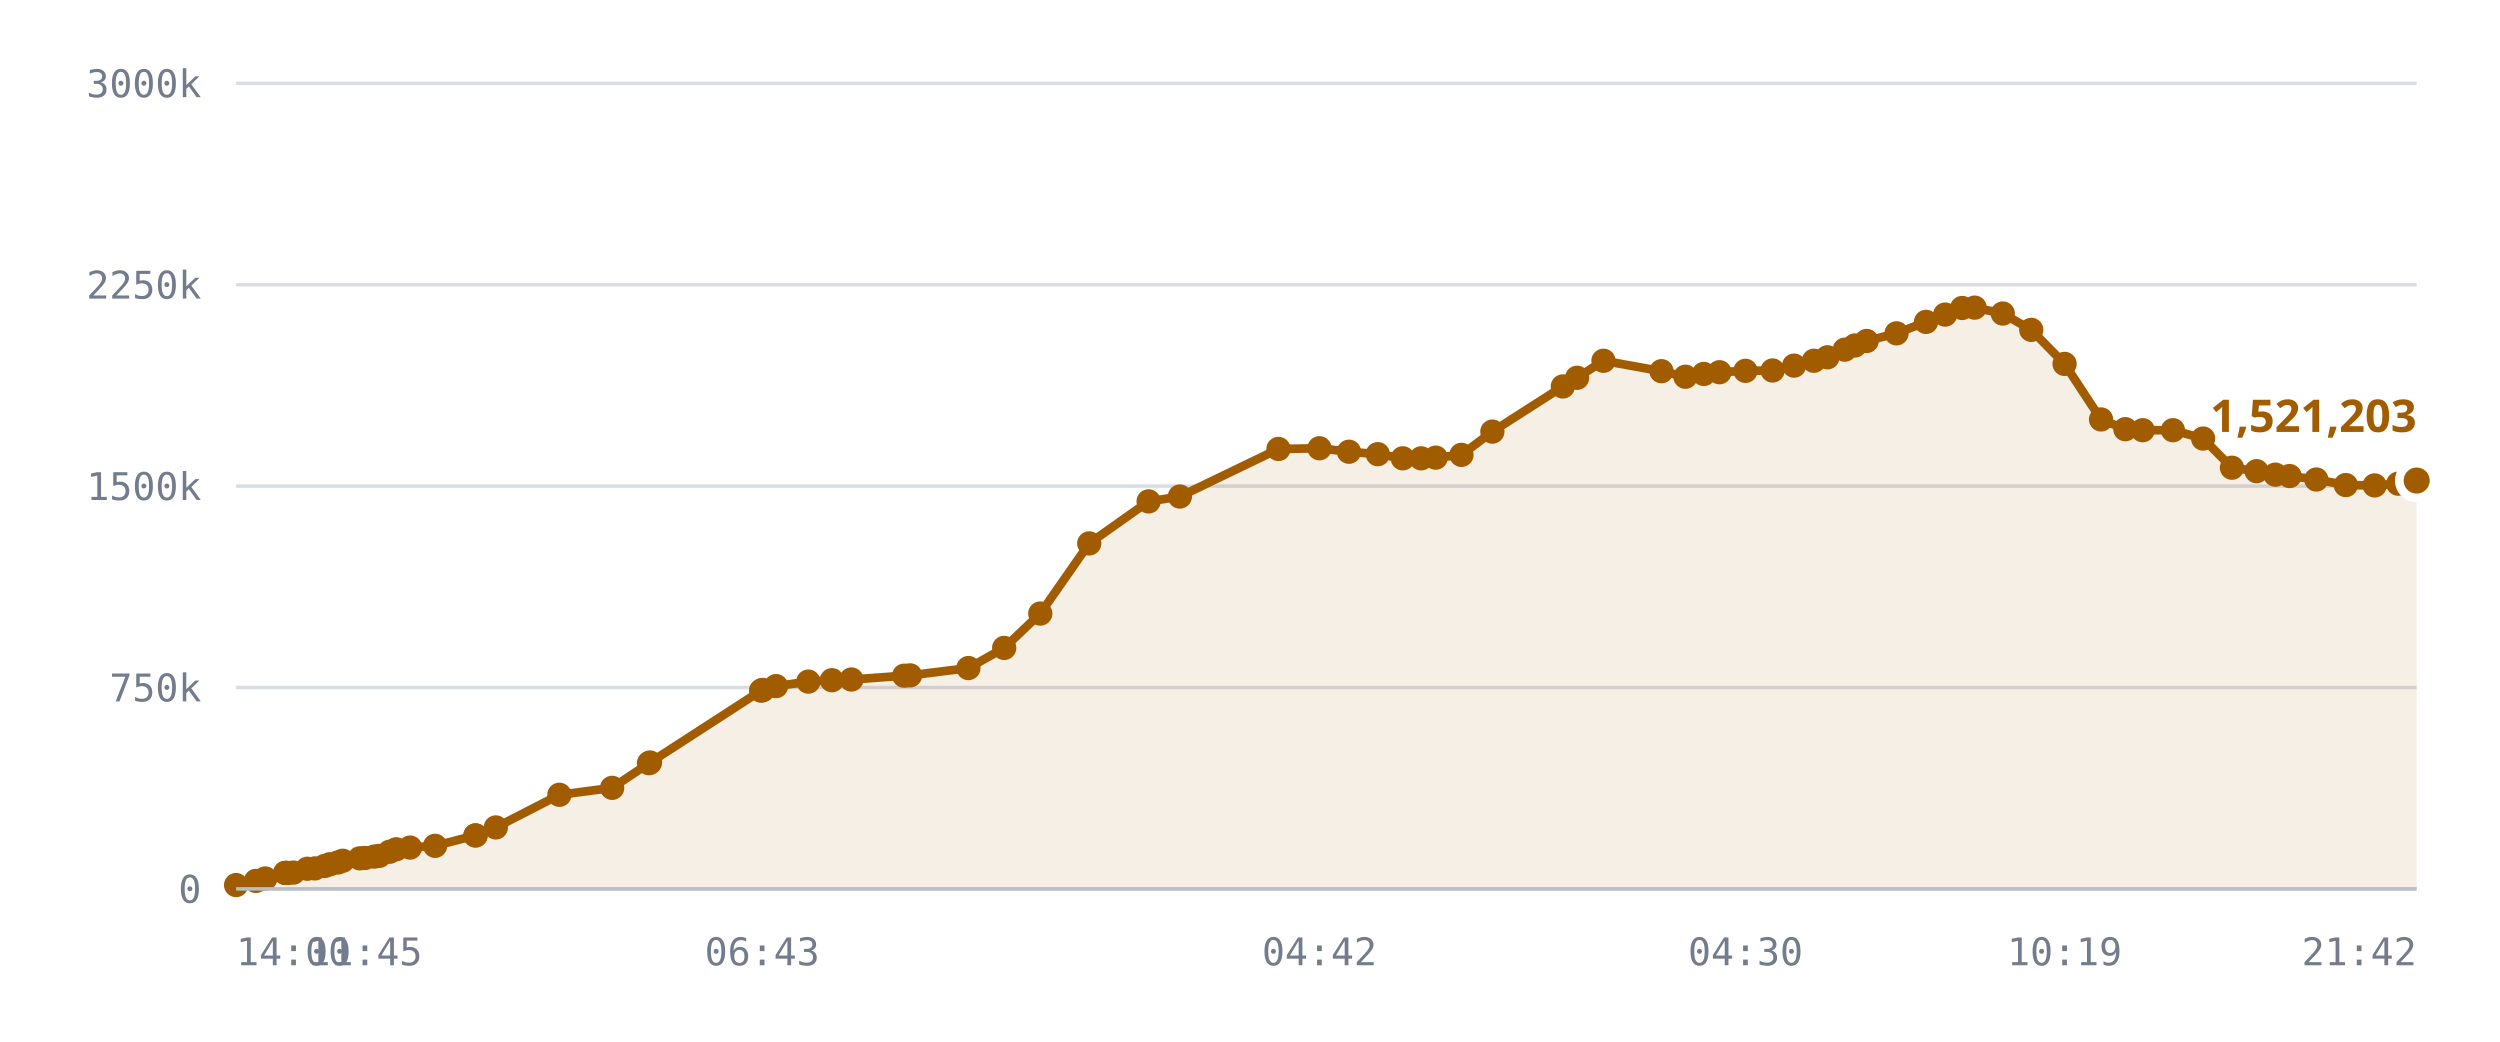
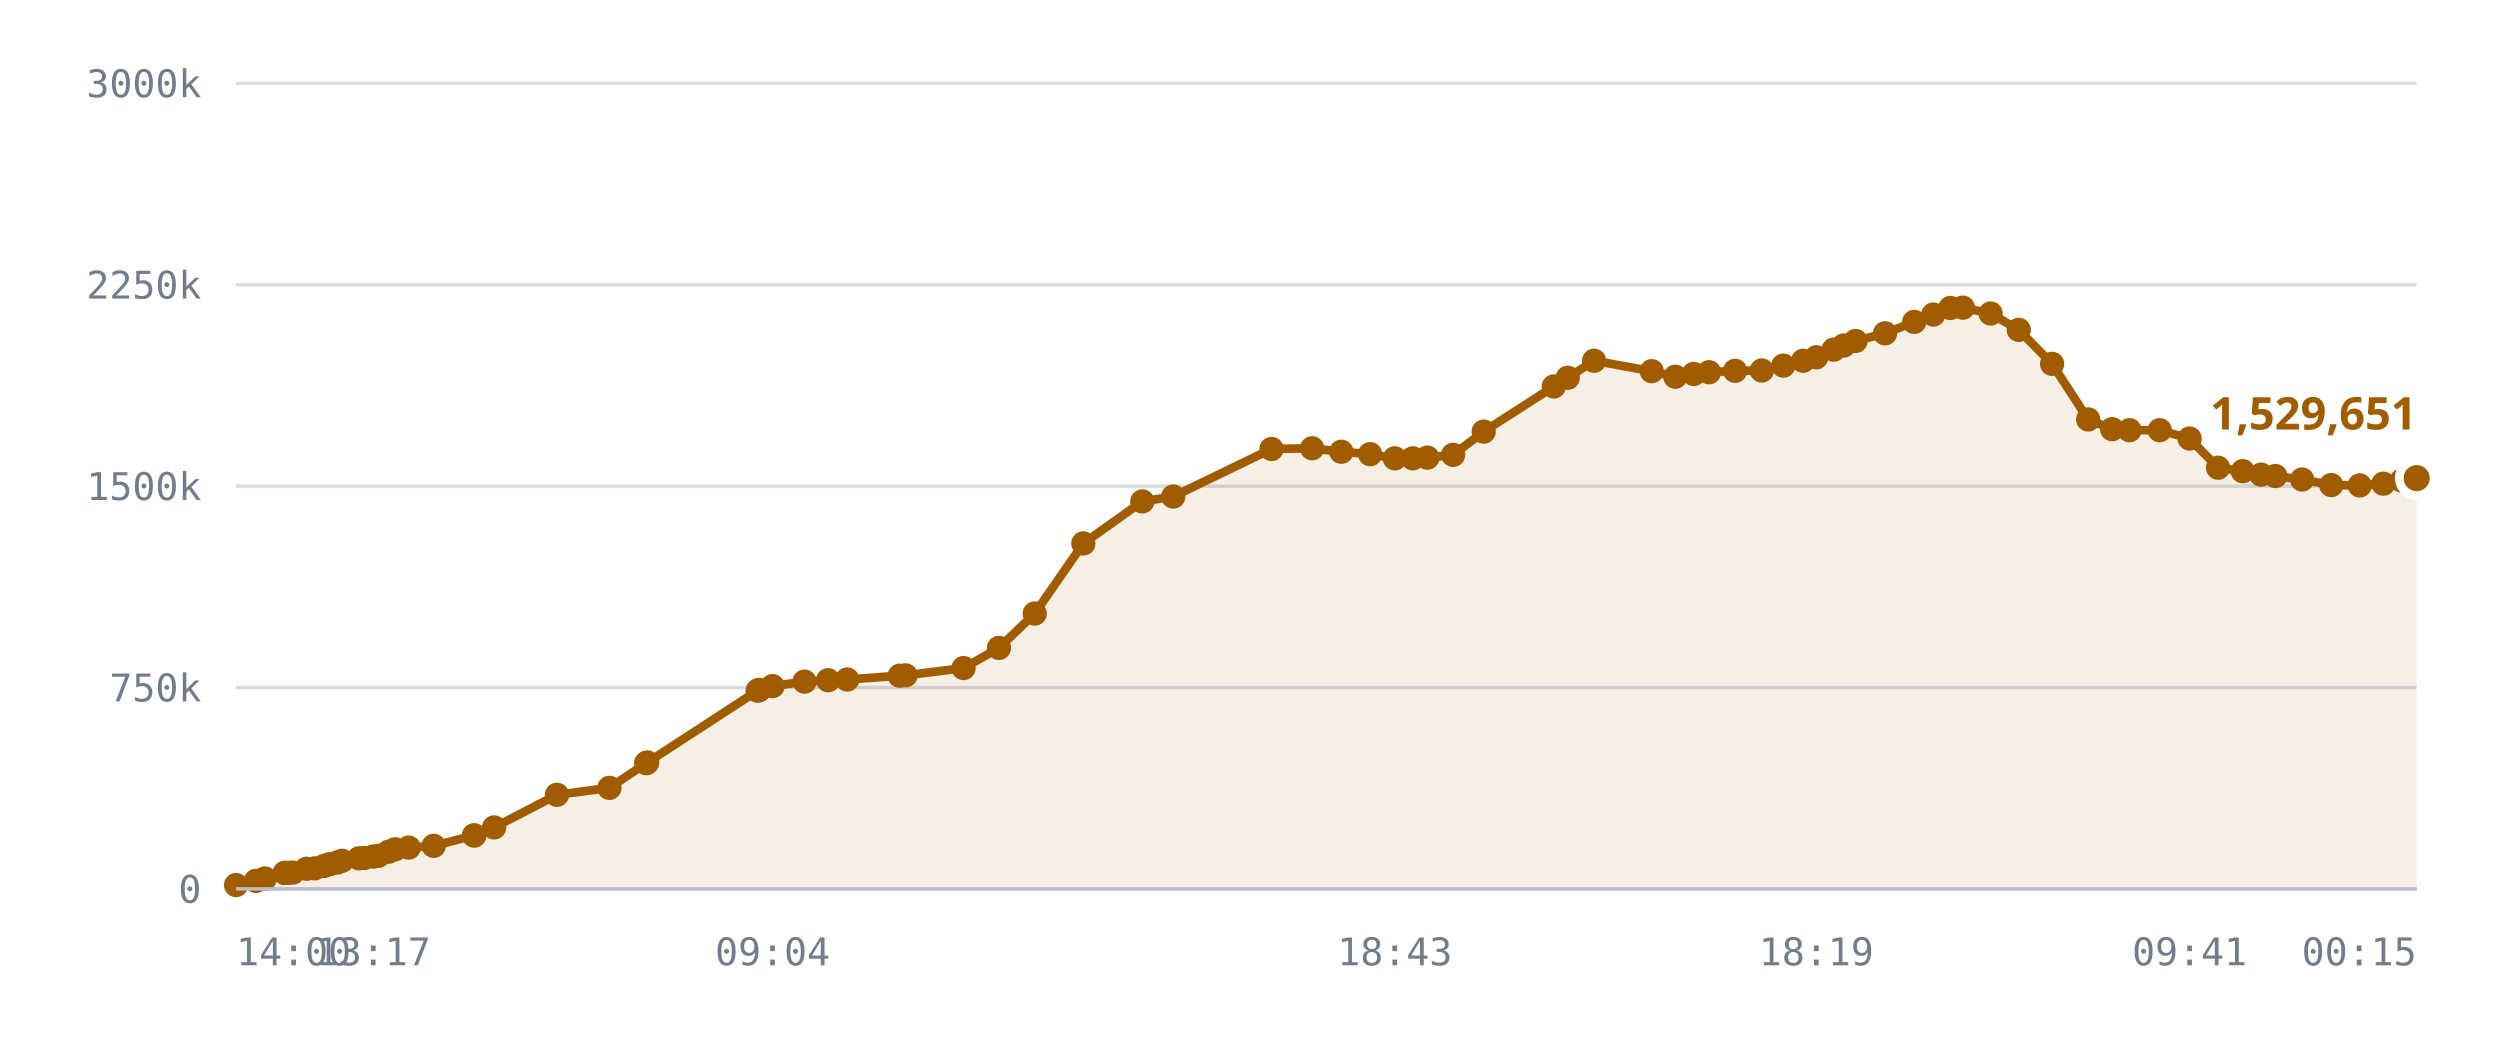
<svg xmlns="http://www.w3.org/2000/svg" viewBox="0 0 720 300" role="img" aria-label="Published DID profiles, sharded namespace">
  <style>
    .grid      { stroke: var(--chart-grid, #d8dce4); stroke-width: 1; }
    .cap       { stroke: var(--chart-cap, #9a2b22); stroke-width: 1.5; stroke-dasharray: 5 4; }
    .cap-label { fill: var(--chart-cap, #9a2b22); font: 600 11px Archivo, system-ui, sans-serif; letter-spacing: .04em; }
    .tick      { fill: var(--chart-muted, #737c8c); font: 500 11px "IBM Plex Mono", ui-monospace, monospace; }
    .tick-y    { text-anchor: end; }
    .tick-x    { text-anchor: middle; }
    .series    { fill: none; stroke: var(--chart-line, #a25c00); stroke-width: 2.5; stroke-linejoin: round; stroke-linecap: round; }
    .fill      { fill: var(--chart-fill, rgba(162,92,0,.10)); stroke: none; }
    .dot       { fill: var(--chart-line, #a25c00); }
    .dot-last  { stroke: var(--chart-bg, #fff); stroke-width: 2.5; }
    .end-label { fill: var(--chart-line, #a25c00); font: 700 13px Archivo, system-ui, sans-serif; }
    .axis      { stroke: var(--chart-axis, #b9bfca); stroke-width: 1; }
  </style>
  <line x1="68" y1="256.0" x2="696" y2="256.0" class="grid" />
  <text x="58" y="260.0" class="tick tick-y">0</text>
  <line x1="68" y1="198.0" x2="696" y2="198.0" class="grid" />
  <text x="58" y="202.0" class="tick tick-y">750k</text>
  <line x1="68" y1="140.0" x2="696" y2="140.0" class="grid" />
  <text x="58" y="144.0" class="tick tick-y">1500k</text>
  <line x1="68" y1="82.0" x2="696" y2="82.0" class="grid" />
  <text x="58" y="86.0" class="tick tick-y">2250k</text>
  <line x1="68" y1="24.0" x2="696" y2="24.0" class="grid" />
  <text x="58" y="28.0" class="tick tick-y">3000k</text>
-   <path d="M68.0,254.9 L73.7,253.7 L76.4,253.0 L82.1,251.4 L82.3,251.4 L82.4,251.4 L82.9,251.4 L84.5,251.3 L88.5,250.2 L90.7,250.1 L93.5,249.4 L95.0,248.9 L97.3,248.4 L98.7,247.9 L103.6,247.2 L105.1,247.1 L107.8,246.7 L109.2,246.5 L112.2,245.3 L114.1,244.6 L118.1,244.1 L125.3,243.6 L136.9,240.6 L137.0,240.6 L142.8,238.3 L161.1,228.9 L176.3,226.9 L186.9,219.8 L187.2,219.6 L219.2,198.9 L219.5,198.8 L219.7,198.7 L223.5,197.6 L232.8,196.3 L239.6,195.9 L245.2,195.7 L260.4,194.6 L262.1,194.5 L278.9,192.4 L289.2,186.6 L299.6,176.7 L313.7,156.5 L330.8,144.4 L339.8,143.0 L368.2,129.3 L380.0,129.1 L388.5,130.1 L396.8,130.8 L404.0,132.0 L409.3,132.0 L413.5,131.8 L420.9,131.0 L429.8,124.3 L450.1,111.3 L454.2,108.8 L461.8,103.9 L478.5,106.9 L485.4,108.5 L490.7,107.7 L495.2,107.2 L502.7,106.8 L510.5,106.7 L516.7,105.3 L522.4,103.9 L526.3,102.9 L531.3,100.7 L534.2,99.5 L537.6,98.2 L546.2,96.0 L554.7,92.7 L560.2,90.6 L565.1,88.7 L568.7,88.6 L576.8,90.3 L585.0,95.0 L594.6,104.8 L605.1,120.8 L612.1,123.6 L617.1,123.9 L625.8,123.9 L634.5,126.3 L642.8,134.7 L649.9,135.7 L655.3,136.7 L659.4,137.1 L667.1,138.1 L675.6,139.7 L683.9,139.8 L690.7,139.3 L696.0,138.4 L696.0,256.0 L68.0,256.0 Z" class="fill" />
-   <path d="M68.0,254.9 L73.7,253.7 L76.4,253.0 L82.1,251.4 L82.3,251.4 L82.4,251.4 L82.9,251.4 L84.5,251.3 L88.5,250.2 L90.7,250.1 L93.5,249.4 L95.0,248.9 L97.3,248.4 L98.7,247.9 L103.6,247.2 L105.1,247.1 L107.8,246.7 L109.2,246.5 L112.2,245.3 L114.1,244.6 L118.1,244.1 L125.3,243.6 L136.9,240.6 L137.0,240.6 L142.8,238.3 L161.1,228.9 L176.3,226.9 L186.9,219.8 L187.2,219.6 L219.2,198.9 L219.5,198.8 L219.7,198.7 L223.5,197.6 L232.8,196.3 L239.6,195.9 L245.2,195.7 L260.4,194.6 L262.1,194.5 L278.9,192.4 L289.2,186.6 L299.6,176.7 L313.7,156.5 L330.8,144.4 L339.8,143.0 L368.2,129.3 L380.0,129.1 L388.5,130.1 L396.8,130.8 L404.0,132.0 L409.3,132.0 L413.5,131.8 L420.9,131.0 L429.8,124.3 L450.1,111.3 L454.2,108.8 L461.8,103.9 L478.5,106.9 L485.4,108.5 L490.7,107.7 L495.2,107.2 L502.7,106.8 L510.5,106.7 L516.7,105.3 L522.4,103.9 L526.3,102.9 L531.3,100.7 L534.2,99.5 L537.6,98.2 L546.2,96.0 L554.7,92.7 L560.2,90.6 L565.1,88.7 L568.7,88.6 L576.8,90.3 L585.0,95.0 L594.6,104.8 L605.1,120.8 L612.1,123.6 L617.1,123.9 L625.8,123.9 L634.5,126.3 L642.8,134.7 L649.9,135.7 L655.3,136.7 L659.4,137.1 L667.1,138.1 L675.6,139.7 L683.9,139.8 L690.7,139.3 L696.0,138.4" class="series" />
+   <path d="M68.0,254.9 L73.7,253.7 L76.3,253.0 L82.0,251.4 L82.2,251.4 L82.3,251.4 L82.8,251.4 L84.3,251.3 L88.3,250.2 L90.6,250.1 L93.3,249.4 L94.9,248.9 L97.1,248.4 L98.5,247.9 L103.4,247.2 L104.9,247.1 L107.5,246.7 L108.9,246.5 L111.9,245.3 L113.8,244.6 L117.7,244.1 L124.9,243.6 L136.5,240.6 L136.6,240.6 L142.3,238.3 L160.4,228.9 L175.5,226.9 L186.1,219.8 L186.4,219.6 L218.2,198.9 L218.5,198.8 L218.7,198.7 L222.5,197.6 L231.7,196.3 L238.5,195.9 L244.0,195.7 L259.1,194.6 L260.8,194.5 L277.5,192.4 L287.7,186.6 L298.0,176.7 L312.0,156.5 L329.0,144.4 L337.9,143.0 L366.2,129.3 L377.9,129.1 L386.3,130.1 L394.6,130.8 L401.7,132.0 L406.9,132.0 L411.1,131.8 L418.5,131.0 L427.3,124.3 L447.5,111.3 L451.5,108.8 L459.1,103.9 L475.7,106.9 L482.5,108.5 L487.8,107.7 L492.2,107.2 L499.7,106.8 L507.4,106.7 L513.6,105.3 L519.3,103.9 L523.1,102.9 L528.1,100.7 L531.0,99.5 L534.4,98.2 L542.9,96.0 L551.3,92.7 L556.8,90.6 L561.7,88.7 L565.3,88.6 L573.3,90.3 L581.4,95.0 L591.0,104.8 L601.4,120.8 L608.3,123.6 L613.3,123.9 L622.0,123.9 L630.6,126.3 L638.8,134.7 L645.9,135.7 L651.2,136.7 L655.3,137.1 L663.0,138.1 L671.4,139.7 L679.6,139.8 L686.4,139.3 L691.7,138.4 L696.0,137.7 L696.0,256.0 L68.0,256.0 Z" class="fill" />
+   <path d="M68.0,254.9 L73.7,253.7 L76.3,253.0 L82.0,251.4 L82.2,251.4 L82.3,251.4 L82.8,251.4 L84.3,251.3 L88.3,250.2 L90.6,250.1 L93.3,249.4 L94.9,248.9 L97.1,248.4 L98.5,247.9 L103.4,247.2 L104.9,247.1 L107.5,246.7 L108.9,246.5 L111.9,245.3 L113.8,244.6 L117.7,244.1 L124.9,243.6 L136.5,240.6 L136.6,240.6 L142.3,238.3 L160.4,228.9 L175.5,226.9 L186.1,219.8 L186.4,219.6 L218.2,198.9 L218.5,198.8 L218.7,198.7 L222.5,197.6 L231.7,196.3 L238.5,195.9 L244.0,195.7 L259.1,194.6 L260.8,194.5 L277.5,192.4 L287.7,186.6 L298.0,176.7 L312.0,156.5 L329.0,144.4 L337.9,143.0 L366.2,129.3 L377.9,129.1 L386.3,130.1 L394.6,130.8 L401.7,132.0 L406.9,132.0 L411.1,131.8 L418.5,131.0 L427.3,124.3 L447.5,111.3 L451.5,108.8 L459.1,103.9 L475.7,106.9 L482.5,108.5 L487.8,107.7 L492.2,107.2 L499.7,106.8 L507.4,106.7 L513.6,105.3 L519.3,103.9 L523.1,102.9 L528.1,100.7 L531.0,99.5 L534.4,98.2 L542.9,96.0 L551.3,92.7 L556.8,90.6 L561.7,88.7 L565.3,88.6 L573.3,90.3 L581.4,95.0 L591.0,104.8 L601.4,120.8 L608.3,123.6 L613.3,123.9 L622.0,123.9 L630.6,126.3 L638.8,134.7 L645.9,135.7 L651.2,136.7 L655.3,137.1 L663.0,138.1 L671.4,139.7 L679.6,139.8 L686.4,139.3 L691.7,138.4 L696.0,137.7" class="series" />
  <circle cx="68.0" cy="254.9" r="3.5" class="dot" />
  <circle cx="73.7" cy="253.7" r="3.5" class="dot" />
-   <circle cx="76.4" cy="253.0" r="3.5" class="dot" />
-   <circle cx="82.1" cy="251.4" r="3.5" class="dot" />
+   <circle cx="76.3" cy="253.0" r="3.5" class="dot" />
+   <circle cx="82.0" cy="251.4" r="3.5" class="dot" />
+   <circle cx="82.2" cy="251.4" r="3.5" class="dot" />
  <circle cx="82.3" cy="251.4" r="3.5" class="dot" />
-   <circle cx="82.4" cy="251.4" r="3.5" class="dot" />
-   <circle cx="82.9" cy="251.4" r="3.5" class="dot" />
-   <circle cx="84.5" cy="251.3" r="3.5" class="dot" />
-   <circle cx="88.5" cy="250.2" r="3.5" class="dot" />
-   <circle cx="90.7" cy="250.1" r="3.5" class="dot" />
-   <circle cx="93.5" cy="249.4" r="3.5" class="dot" />
-   <circle cx="95.0" cy="248.9" r="3.5" class="dot" />
-   <circle cx="97.3" cy="248.4" r="3.5" class="dot" />
-   <circle cx="98.7" cy="247.9" r="3.5" class="dot" />
-   <circle cx="103.6" cy="247.2" r="3.5" class="dot" />
-   <circle cx="105.1" cy="247.1" r="3.5" class="dot" />
-   <circle cx="107.8" cy="246.7" r="3.5" class="dot" />
-   <circle cx="109.2" cy="246.5" r="3.5" class="dot" />
-   <circle cx="112.2" cy="245.3" r="3.5" class="dot" />
-   <circle cx="114.1" cy="244.6" r="3.5" class="dot" />
-   <circle cx="118.1" cy="244.1" r="3.5" class="dot" />
-   <circle cx="125.3" cy="243.6" r="3.5" class="dot" />
-   <circle cx="136.9" cy="240.6" r="3.5" class="dot" />
-   <circle cx="137.0" cy="240.6" r="3.5" class="dot" />
-   <circle cx="142.8" cy="238.3" r="3.5" class="dot" />
-   <circle cx="161.1" cy="228.9" r="3.5" class="dot" />
-   <circle cx="176.3" cy="226.9" r="3.5" class="dot" />
-   <circle cx="186.9" cy="219.8" r="3.5" class="dot" />
-   <circle cx="187.2" cy="219.6" r="3.5" class="dot" />
-   <circle cx="219.2" cy="198.9" r="3.5" class="dot" />
-   <circle cx="219.5" cy="198.8" r="3.5" class="dot" />
-   <circle cx="219.7" cy="198.7" r="3.5" class="dot" />
-   <circle cx="223.5" cy="197.6" r="3.5" class="dot" />
-   <circle cx="232.8" cy="196.3" r="3.5" class="dot" />
-   <circle cx="239.6" cy="195.9" r="3.5" class="dot" />
-   <circle cx="245.2" cy="195.7" r="3.5" class="dot" />
-   <circle cx="260.4" cy="194.6" r="3.5" class="dot" />
-   <circle cx="262.1" cy="194.5" r="3.5" class="dot" />
-   <circle cx="278.9" cy="192.4" r="3.5" class="dot" />
-   <circle cx="289.2" cy="186.6" r="3.5" class="dot" />
-   <circle cx="299.6" cy="176.7" r="3.5" class="dot" />
-   <circle cx="313.7" cy="156.5" r="3.5" class="dot" />
-   <circle cx="330.8" cy="144.4" r="3.5" class="dot" />
-   <circle cx="339.8" cy="143.0" r="3.5" class="dot" />
-   <circle cx="368.2" cy="129.3" r="3.5" class="dot" />
-   <circle cx="380.0" cy="129.1" r="3.5" class="dot" />
-   <circle cx="388.5" cy="130.1" r="3.5" class="dot" />
-   <circle cx="396.8" cy="130.8" r="3.5" class="dot" />
-   <circle cx="404.0" cy="132.0" r="3.5" class="dot" />
-   <circle cx="409.3" cy="132.0" r="3.5" class="dot" />
-   <circle cx="413.5" cy="131.8" r="3.5" class="dot" />
-   <circle cx="420.9" cy="131.0" r="3.5" class="dot" />
-   <circle cx="429.8" cy="124.3" r="3.5" class="dot" />
-   <circle cx="450.1" cy="111.3" r="3.5" class="dot" />
-   <circle cx="454.2" cy="108.8" r="3.5" class="dot" />
-   <circle cx="461.8" cy="103.9" r="3.5" class="dot" />
-   <circle cx="478.5" cy="106.9" r="3.5" class="dot" />
-   <circle cx="485.4" cy="108.5" r="3.5" class="dot" />
-   <circle cx="490.7" cy="107.7" r="3.5" class="dot" />
-   <circle cx="495.2" cy="107.2" r="3.5" class="dot" />
-   <circle cx="502.7" cy="106.8" r="3.5" class="dot" />
-   <circle cx="510.5" cy="106.7" r="3.5" class="dot" />
-   <circle cx="516.7" cy="105.3" r="3.5" class="dot" />
-   <circle cx="522.4" cy="103.9" r="3.5" class="dot" />
-   <circle cx="526.3" cy="102.9" r="3.5" class="dot" />
-   <circle cx="531.3" cy="100.7" r="3.5" class="dot" />
-   <circle cx="534.2" cy="99.5" r="3.5" class="dot" />
-   <circle cx="537.6" cy="98.2" r="3.5" class="dot" />
-   <circle cx="546.2" cy="96.0" r="3.5" class="dot" />
-   <circle cx="554.7" cy="92.7" r="3.5" class="dot" />
-   <circle cx="560.2" cy="90.6" r="3.5" class="dot" />
-   <circle cx="565.1" cy="88.7" r="3.5" class="dot" />
-   <circle cx="568.7" cy="88.6" r="3.5" class="dot" />
-   <circle cx="576.8" cy="90.3" r="3.5" class="dot" />
-   <circle cx="585.0" cy="95.0" r="3.5" class="dot" />
-   <circle cx="594.6" cy="104.8" r="3.5" class="dot" />
-   <circle cx="605.1" cy="120.8" r="3.5" class="dot" />
-   <circle cx="612.1" cy="123.6" r="3.5" class="dot" />
-   <circle cx="617.1" cy="123.9" r="3.5" class="dot" />
-   <circle cx="625.8" cy="123.9" r="3.5" class="dot" />
-   <circle cx="634.5" cy="126.3" r="3.5" class="dot" />
-   <circle cx="642.8" cy="134.7" r="3.5" class="dot" />
-   <circle cx="649.9" cy="135.7" r="3.5" class="dot" />
-   <circle cx="655.3" cy="136.7" r="3.5" class="dot" />
-   <circle cx="659.4" cy="137.1" r="3.5" class="dot" />
-   <circle cx="667.1" cy="138.1" r="3.5" class="dot" />
-   <circle cx="675.6" cy="139.7" r="3.5" class="dot" />
-   <circle cx="683.9" cy="139.8" r="3.5" class="dot" />
-   <circle cx="690.7" cy="139.3" r="3.5" class="dot" />
-   <circle cx="696.0" cy="138.4" r="5" class="dot dot-last" />
-   <text x="696.0" y="124.4" class="end-label" text-anchor="end">1,521,203</text>
+   <circle cx="82.8" cy="251.4" r="3.5" class="dot" />
+   <circle cx="84.3" cy="251.3" r="3.5" class="dot" />
+   <circle cx="88.3" cy="250.2" r="3.5" class="dot" />
+   <circle cx="90.6" cy="250.1" r="3.5" class="dot" />
+   <circle cx="93.3" cy="249.4" r="3.5" class="dot" />
+   <circle cx="94.9" cy="248.9" r="3.5" class="dot" />
+   <circle cx="97.1" cy="248.4" r="3.5" class="dot" />
+   <circle cx="98.5" cy="247.9" r="3.5" class="dot" />
+   <circle cx="103.4" cy="247.2" r="3.5" class="dot" />
+   <circle cx="104.9" cy="247.1" r="3.5" class="dot" />
+   <circle cx="107.5" cy="246.7" r="3.5" class="dot" />
+   <circle cx="108.9" cy="246.5" r="3.5" class="dot" />
+   <circle cx="111.9" cy="245.3" r="3.5" class="dot" />
+   <circle cx="113.8" cy="244.6" r="3.5" class="dot" />
+   <circle cx="117.7" cy="244.1" r="3.5" class="dot" />
+   <circle cx="124.9" cy="243.6" r="3.5" class="dot" />
+   <circle cx="136.5" cy="240.6" r="3.5" class="dot" />
+   <circle cx="136.6" cy="240.6" r="3.5" class="dot" />
+   <circle cx="142.3" cy="238.3" r="3.5" class="dot" />
+   <circle cx="160.4" cy="228.9" r="3.5" class="dot" />
+   <circle cx="175.5" cy="226.9" r="3.5" class="dot" />
+   <circle cx="186.1" cy="219.8" r="3.5" class="dot" />
+   <circle cx="186.4" cy="219.6" r="3.5" class="dot" />
+   <circle cx="218.2" cy="198.9" r="3.5" class="dot" />
+   <circle cx="218.5" cy="198.8" r="3.5" class="dot" />
+   <circle cx="218.7" cy="198.7" r="3.5" class="dot" />
+   <circle cx="222.5" cy="197.6" r="3.5" class="dot" />
+   <circle cx="231.7" cy="196.3" r="3.5" class="dot" />
+   <circle cx="238.5" cy="195.9" r="3.5" class="dot" />
+   <circle cx="244.0" cy="195.7" r="3.5" class="dot" />
+   <circle cx="259.1" cy="194.6" r="3.5" class="dot" />
+   <circle cx="260.8" cy="194.5" r="3.5" class="dot" />
+   <circle cx="277.5" cy="192.4" r="3.5" class="dot" />
+   <circle cx="287.7" cy="186.6" r="3.5" class="dot" />
+   <circle cx="298.0" cy="176.7" r="3.5" class="dot" />
+   <circle cx="312.0" cy="156.5" r="3.5" class="dot" />
+   <circle cx="329.0" cy="144.4" r="3.5" class="dot" />
+   <circle cx="337.9" cy="143.0" r="3.5" class="dot" />
+   <circle cx="366.2" cy="129.3" r="3.5" class="dot" />
+   <circle cx="377.9" cy="129.1" r="3.5" class="dot" />
+   <circle cx="386.3" cy="130.1" r="3.5" class="dot" />
+   <circle cx="394.6" cy="130.8" r="3.5" class="dot" />
+   <circle cx="401.7" cy="132.0" r="3.5" class="dot" />
+   <circle cx="406.9" cy="132.0" r="3.5" class="dot" />
+   <circle cx="411.1" cy="131.8" r="3.5" class="dot" />
+   <circle cx="418.5" cy="131.0" r="3.5" class="dot" />
+   <circle cx="427.3" cy="124.3" r="3.5" class="dot" />
+   <circle cx="447.5" cy="111.3" r="3.5" class="dot" />
+   <circle cx="451.5" cy="108.8" r="3.5" class="dot" />
+   <circle cx="459.1" cy="103.9" r="3.5" class="dot" />
+   <circle cx="475.7" cy="106.9" r="3.5" class="dot" />
+   <circle cx="482.5" cy="108.5" r="3.5" class="dot" />
+   <circle cx="487.8" cy="107.7" r="3.5" class="dot" />
+   <circle cx="492.2" cy="107.2" r="3.5" class="dot" />
+   <circle cx="499.7" cy="106.8" r="3.5" class="dot" />
+   <circle cx="507.4" cy="106.7" r="3.5" class="dot" />
+   <circle cx="513.6" cy="105.3" r="3.5" class="dot" />
+   <circle cx="519.3" cy="103.9" r="3.5" class="dot" />
+   <circle cx="523.1" cy="102.9" r="3.5" class="dot" />
+   <circle cx="528.1" cy="100.7" r="3.5" class="dot" />
+   <circle cx="531.0" cy="99.5" r="3.5" class="dot" />
+   <circle cx="534.4" cy="98.2" r="3.5" class="dot" />
+   <circle cx="542.9" cy="96.0" r="3.5" class="dot" />
+   <circle cx="551.3" cy="92.7" r="3.5" class="dot" />
+   <circle cx="556.8" cy="90.6" r="3.5" class="dot" />
+   <circle cx="561.7" cy="88.7" r="3.5" class="dot" />
+   <circle cx="565.3" cy="88.6" r="3.5" class="dot" />
+   <circle cx="573.3" cy="90.3" r="3.5" class="dot" />
+   <circle cx="581.4" cy="95.0" r="3.5" class="dot" />
+   <circle cx="591.0" cy="104.8" r="3.5" class="dot" />
+   <circle cx="601.4" cy="120.8" r="3.5" class="dot" />
+   <circle cx="608.3" cy="123.6" r="3.5" class="dot" />
+   <circle cx="613.3" cy="123.9" r="3.5" class="dot" />
+   <circle cx="622.0" cy="123.9" r="3.5" class="dot" />
+   <circle cx="630.6" cy="126.3" r="3.5" class="dot" />
+   <circle cx="638.8" cy="134.7" r="3.5" class="dot" />
+   <circle cx="645.9" cy="135.7" r="3.5" class="dot" />
+   <circle cx="651.2" cy="136.7" r="3.5" class="dot" />
+   <circle cx="655.3" cy="137.1" r="3.5" class="dot" />
+   <circle cx="663.0" cy="138.1" r="3.5" class="dot" />
+   <circle cx="671.4" cy="139.7" r="3.5" class="dot" />
+   <circle cx="679.6" cy="139.8" r="3.5" class="dot" />
+   <circle cx="686.4" cy="139.3" r="3.5" class="dot" />
+   <circle cx="691.7" cy="138.4" r="3.5" class="dot" />
+   <circle cx="696.0" cy="137.7" r="5" class="dot dot-last" />
+   <text x="696.0" y="123.7" class="end-label" text-anchor="end">1,529,651</text>
  <line x1="68" y1="256" x2="696" y2="256" class="axis" />
  <text x="68.0" y="278" class="tick" text-anchor="start">14:00</text>
-   <text x="105.1" y="278" class="tick" text-anchor="middle">11:45</text>
-   <text x="219.5" y="278" class="tick" text-anchor="middle">06:43</text>
-   <text x="380.0" y="278" class="tick" text-anchor="middle">04:42</text>
-   <text x="502.7" y="278" class="tick" text-anchor="middle">04:30</text>
-   <text x="594.6" y="278" class="tick" text-anchor="middle">10:19</text>
-   <text x="696.0" y="278" class="tick" text-anchor="end">21:42</text>
+   <text x="107.5" y="278" class="tick" text-anchor="middle">13:17</text>
+   <text x="222.5" y="278" class="tick" text-anchor="middle">09:04</text>
+   <text x="401.7" y="278" class="tick" text-anchor="middle">18:43</text>
+   <text x="523.1" y="278" class="tick" text-anchor="middle">18:19</text>
+   <text x="630.6" y="278" class="tick" text-anchor="middle">09:41</text>
+   <text x="696.0" y="278" class="tick" text-anchor="end">00:15</text>
</svg>
